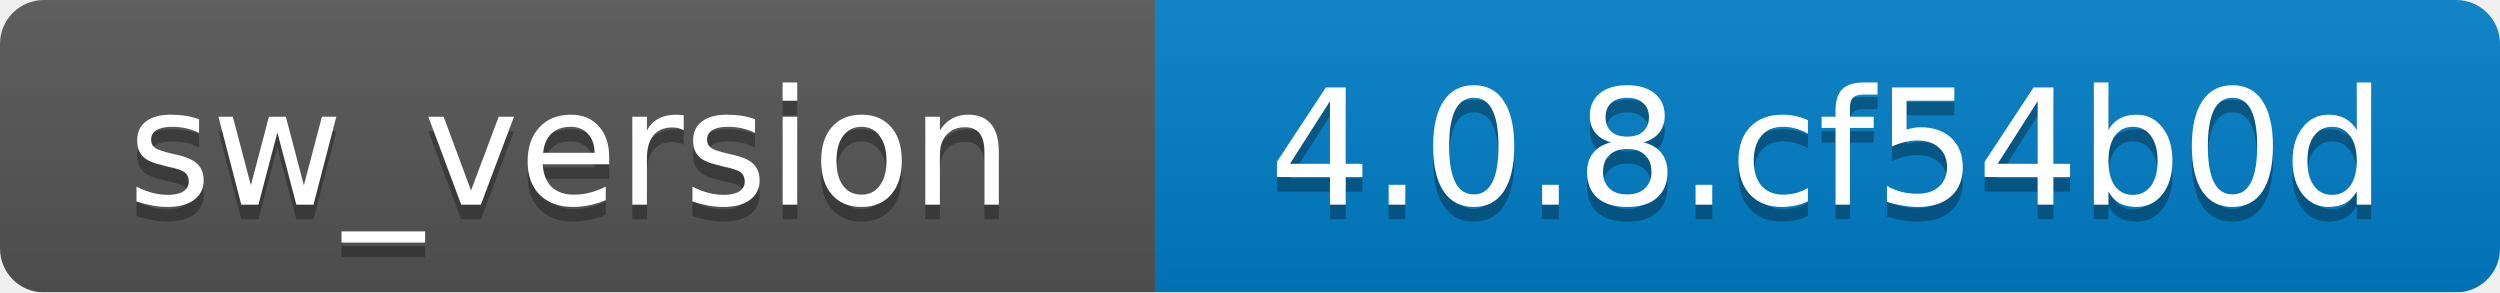
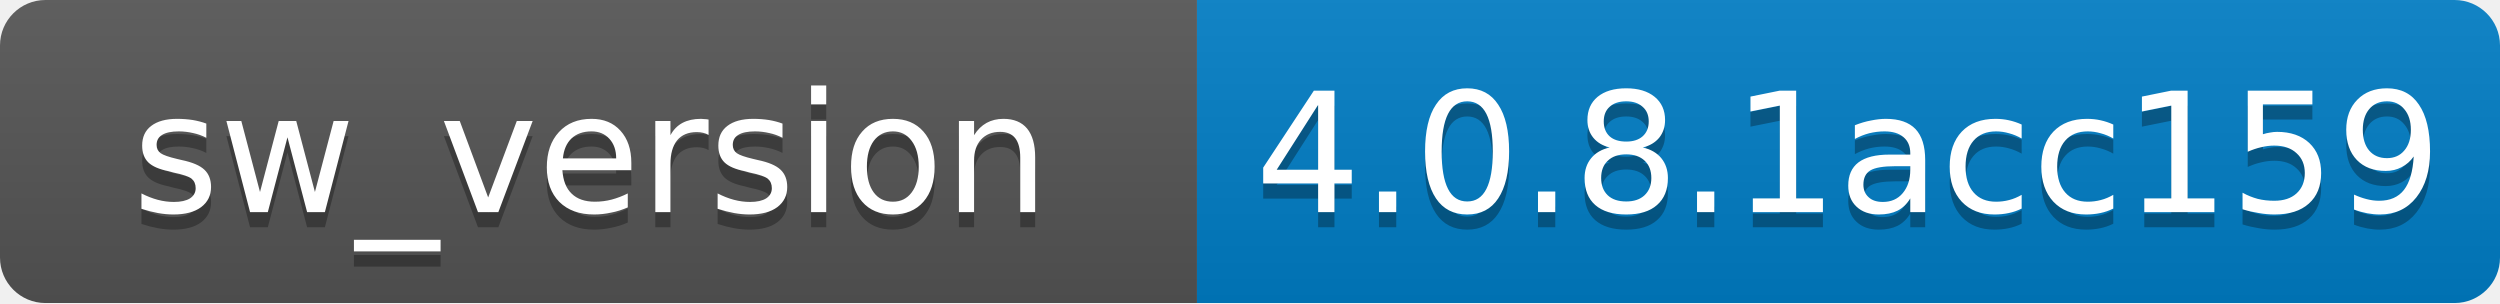
- <svg xmlns="http://www.w3.org/2000/svg" width="171" height="20">
+ <svg xmlns="http://www.w3.org/2000/svg" width="165" height="20">
  <linearGradient id="b" x2="0" y2="100%">
    <stop offset="0" stop-color="#bbb" stop-opacity=".1" />
    <stop offset="1" stop-opacity=".1" />
  </linearGradient>
  <mask id="a">
-     <rect width="171" height="20" rx="3" fill="#fff" />
+     <rect width="165" height="20" rx="3" fill="#fff" />
  </mask>
  <g mask="url(#a)">
    <path fill="#555" d="M0 0h79v20H0z" />
-     <path fill="#007ec6" d="M79 0h92v20H79z" />
-     <path fill="url(#b)" d="M0 0h171v20H0z" />
+     <path fill="#007ec6" d="M79 0h86v20H79z" />
+     <path fill="url(#b)" d="M0 0h165v20H0z" />
  </g>
  <g fill="#fff" text-anchor="middle" font-family="DejaVu Sans,Verdana,Geneva,sans-serif" font-size="11">
    <text x="39" y="15" fill="#010101" fill-opacity=".3">sw_version</text>
    <text x="39" y="14">sw_version</text>
-     <text x="125" y="15" fill="#010101" fill-opacity=".3">4.0.8.cf54b0d</text>
-     <text x="125" y="14">4.0.8.cf54b0d</text>
+     <text x="122" y="15" fill="#010101" fill-opacity=".3">4.0.8.1acc159</text>
+     <text x="122" y="14">4.0.8.1acc159</text>
  </g>
</svg>
